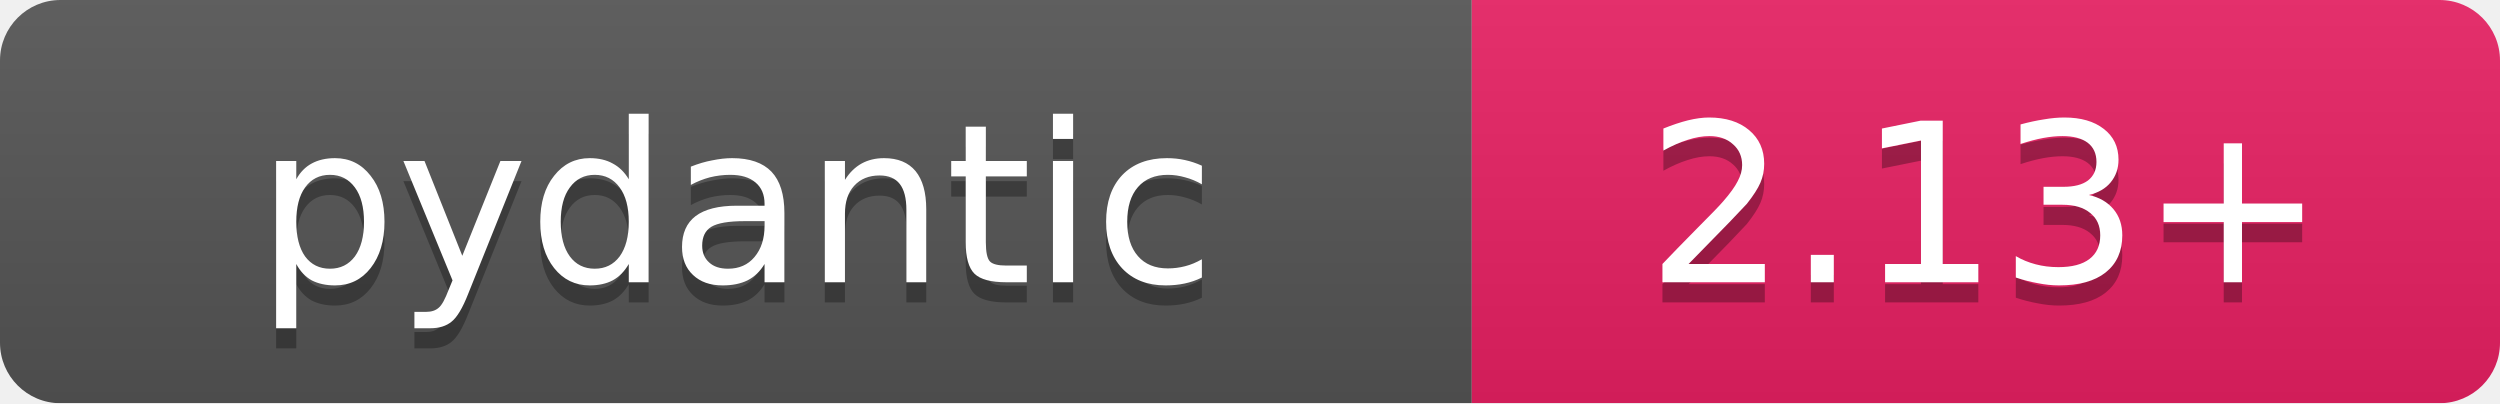
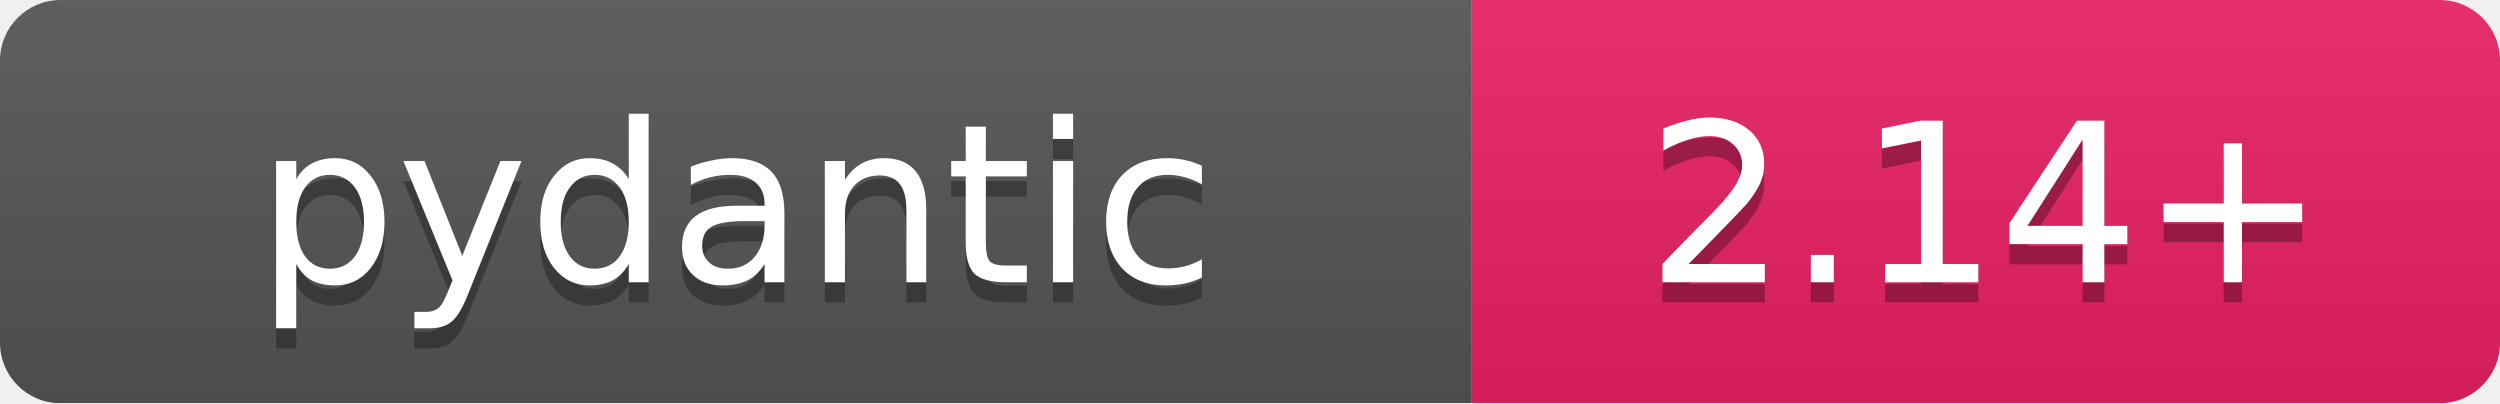
<svg xmlns="http://www.w3.org/2000/svg" width="124" height="20" viewBox="0 0 124 20">
  <linearGradient id="b" x2="0" y2="100%">
    <stop offset="0" stop-color="#bbb" stop-opacity=".1" />
    <stop offset="1" stop-opacity=".1" />
  </linearGradient>
  <mask id="a">
    <rect width="124" height="20" rx="3" fill="#fff" />
  </mask>
  <g mask="url(#a)">
    <path fill="#555" d="M0 0h73v20H0z" />
    <path fill="#e92063" d="M73 0h51v20H73z" />
    <path fill="url(#b)" d="M0 0h124v20H0z" />
  </g>
  <g fill="#fff" text-anchor="middle" font-family="DejaVu Sans,Verdana,Geneva,sans-serif" font-size="11">
    <text x="36.5" y="15" fill="#010101" fill-opacity=".3">pydantic</text>
    <text x="36.5" y="14">pydantic</text>
-     <text x="98.5" y="15" fill="#010101" fill-opacity=".3">2.13+</text>
-     <text x="98.5" y="14">2.13+</text>
+     <text x="98.5" y="15" fill="#010101" fill-opacity=".3">2.14+</text>
+     <text x="98.5" y="14">2.14+</text>
  </g>
</svg>
